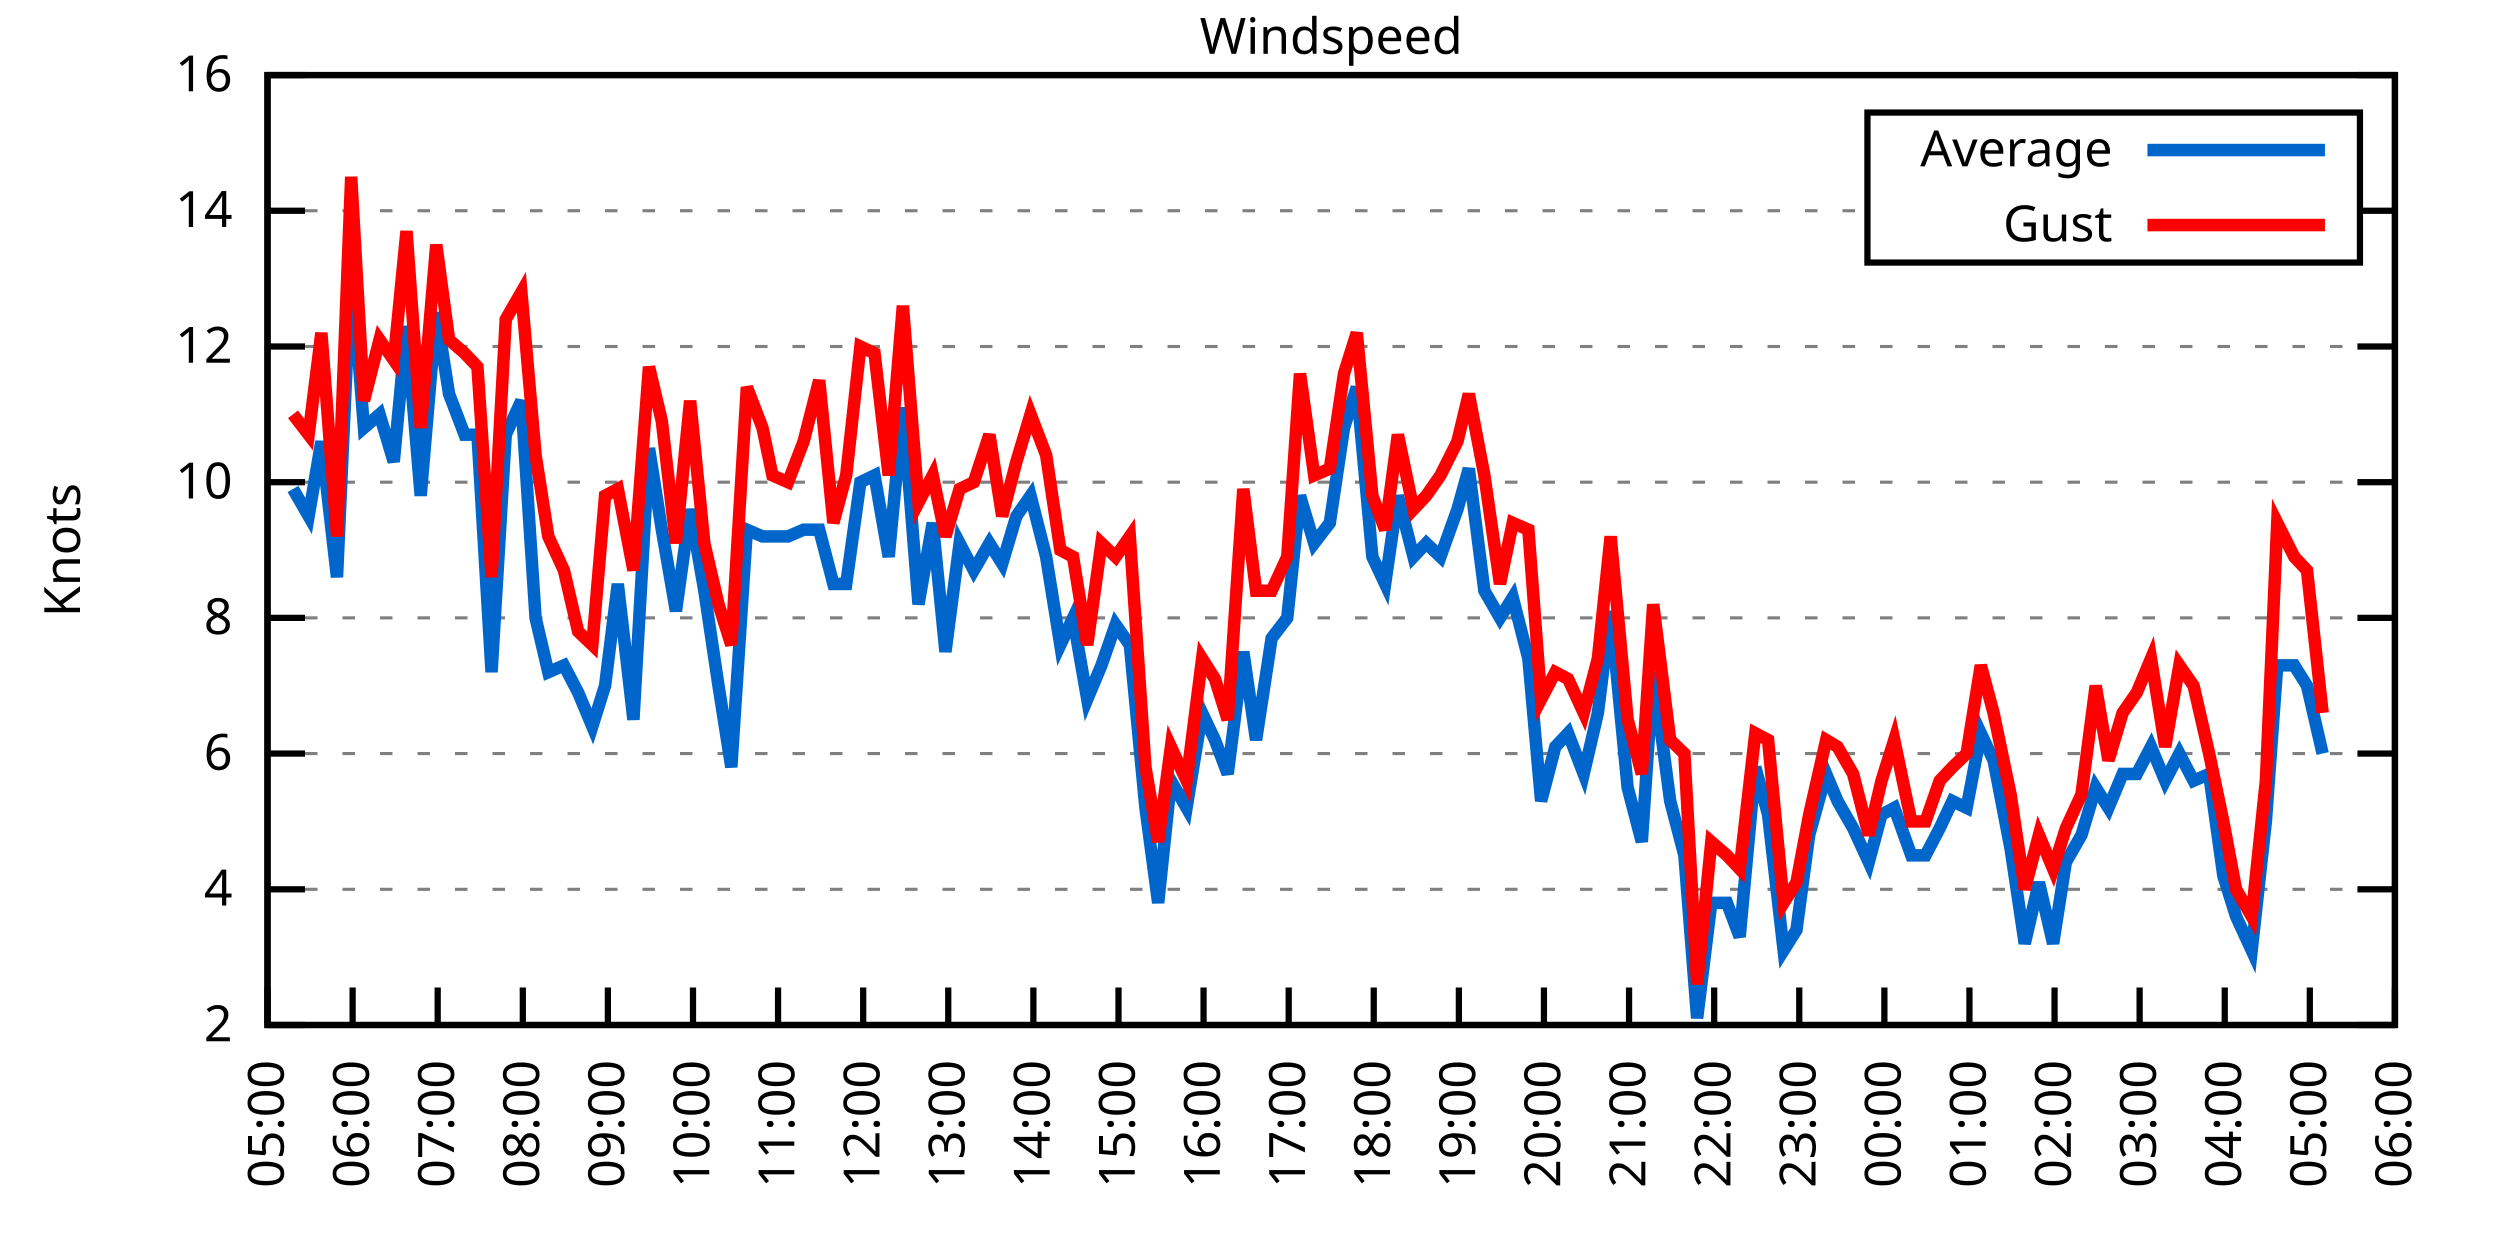
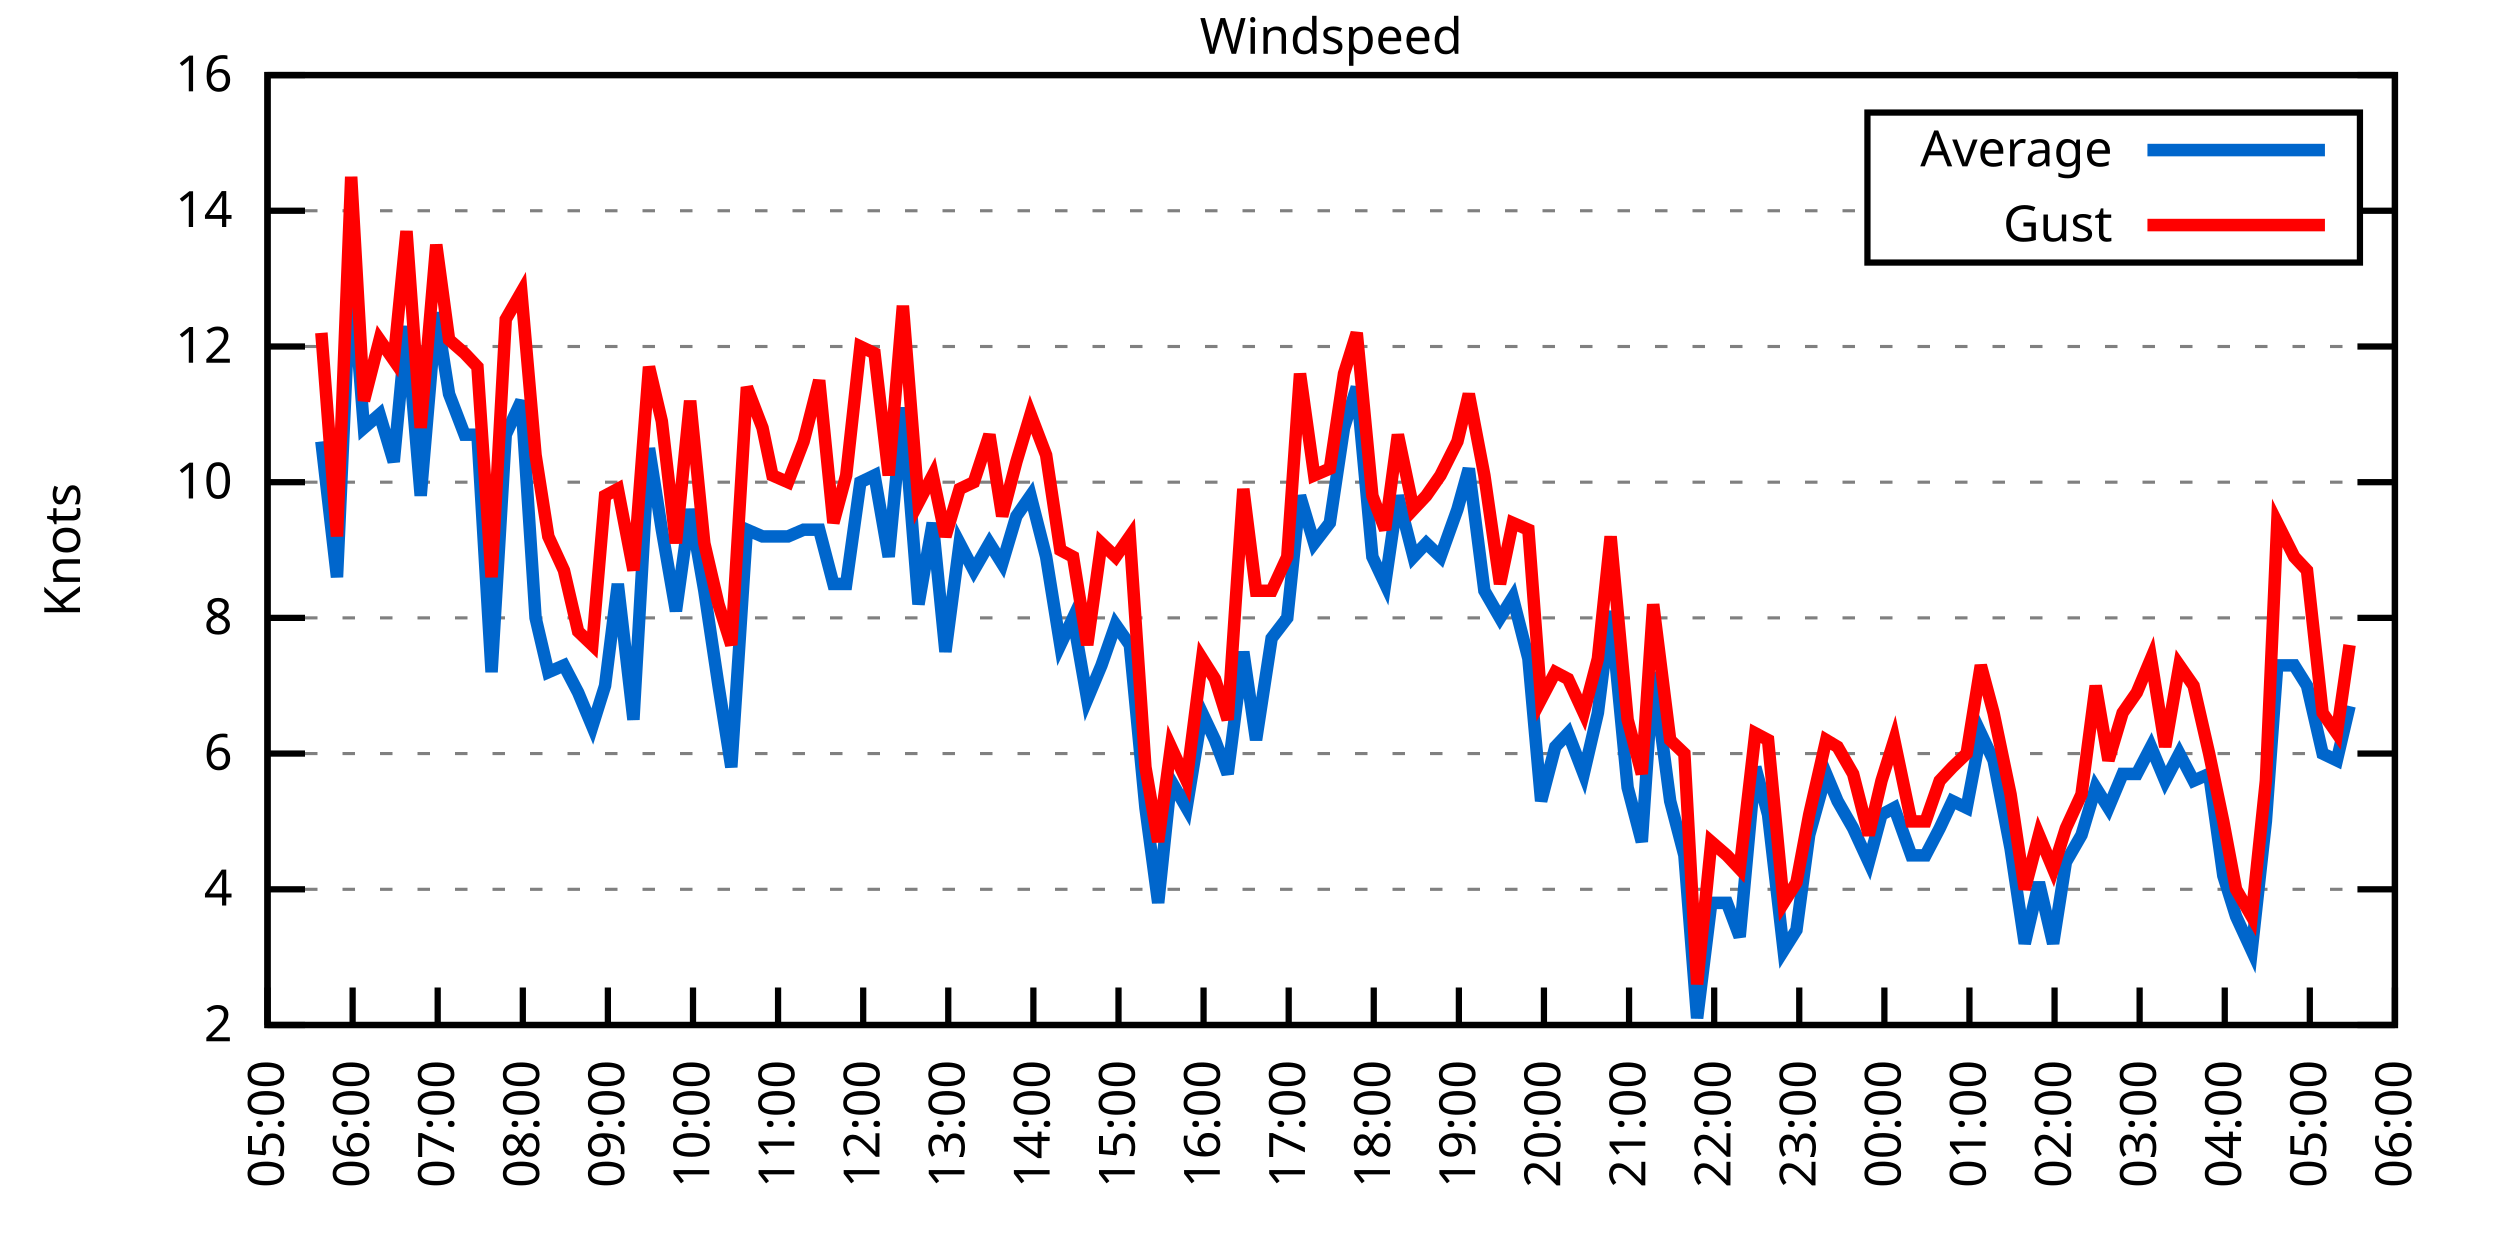
<svg xmlns="http://www.w3.org/2000/svg" xmlns:xlink="http://www.w3.org/1999/xlink" width="400" height="200" viewBox="0 0 400 200">
  <g id="gnuplot_canvas">
    <rect x="0" y="0" width="400" height="200" fill="none" />
    <defs>
      <circle id="gpDot" r="0.5" stroke-width="0.5" stroke="currentColor" />
      <path id="gpPt0" stroke-width="0.333" stroke="currentColor" d="M-1,0 h2 M0,-1 v2" />
      <path id="gpPt1" stroke-width="0.333" stroke="currentColor" d="M-1,-1 L1,1 M1,-1 L-1,1" />
      <path id="gpPt2" stroke-width="0.333" stroke="currentColor" d="M-1,0 L1,0 M0,-1 L0,1 M-1,-1 L1,1 M-1,1 L1,-1" />
      <rect id="gpPt3" stroke-width="0.333" stroke="currentColor" x="-1" y="-1" width="2" height="2" />
      <rect id="gpPt4" stroke-width="0.333" stroke="currentColor" fill="currentColor" x="-1" y="-1" width="2" height="2" />
      <circle id="gpPt5" stroke-width="0.333" stroke="currentColor" cx="0" cy="0" r="1" />
      <use xlink:href="#gpPt5" id="gpPt6" fill="currentColor" stroke="none" />
      <path id="gpPt7" stroke-width="0.333" stroke="currentColor" d="M0,-1.33 L-1.33,0.67 L1.33,0.67 z" />
      <use xlink:href="#gpPt7" id="gpPt8" fill="currentColor" stroke="none" />
      <use xlink:href="#gpPt7" id="gpPt9" stroke="currentColor" transform="rotate(180)" />
      <use xlink:href="#gpPt9" id="gpPt10" fill="currentColor" stroke="none" />
      <use xlink:href="#gpPt3" id="gpPt11" stroke="currentColor" transform="rotate(45)" />
      <use xlink:href="#gpPt11" id="gpPt12" fill="currentColor" stroke="none" />
      <path id="gpPt13" stroke-width="0.333" stroke="currentColor" d="M0,1.330 L1.265,0.411 L0.782,-1.067 L-0.782,-1.076 L-1.265,0.411 z" />
      <use xlink:href="#gpPt13" id="gpPt14" fill="currentColor" stroke="none" />
      <filter id="textbox" filterUnits="objectBoundingBox" x="0" y="0" height="1" width="1">
        <feFlood flood-color="white" flood-opacity="1" result="bgnd" />
        <feComposite in="SourceGraphic" in2="bgnd" operator="atop" />
      </filter>
      <filter id="greybox" filterUnits="objectBoundingBox" x="0" y="0" height="1" width="1">
        <feFlood flood-color="lightgrey" flood-opacity="1" result="grey" />
        <feComposite in="SourceGraphic" in2="grey" operator="atop" />
      </filter>
    </defs>
    <g fill="none" color="white" stroke="currentColor" stroke-width="1.00" stroke-linecap="butt" stroke-linejoin="miter">
</g>
    <g fill="none" color="black" stroke="currentColor" stroke-width="1.00" stroke-linecap="butt" stroke-linejoin="miter">
      <g stroke="none" shape-rendering="crispEdges">
        <polygon fill="rgb(255, 255, 255)" points="42.80,164.00 383.18,164.00 383.18,12.02 42.80,12.02 " />
      </g>
    </g>
    <g fill="none" color="black" stroke="currentColor" stroke-width="1.00" stroke-linecap="butt" stroke-linejoin="miter">
</g>
    <g fill="none" color="black" stroke="black" stroke-width="0.50" stroke-linecap="butt" stroke-linejoin="miter">
</g>
    <g fill="none" color="gray" stroke="currentColor" stroke-width="0.50" stroke-linecap="butt" stroke-linejoin="miter">
      <path stroke="gray" stroke-dasharray="2,4" class="gridline" d="M42.80,164.00 L383.19,164.00  " />
    </g>
    <g fill="none" color="gray" stroke="gray" stroke-width="1.00" stroke-linecap="butt" stroke-linejoin="miter">
</g>
    <g fill="none" color="black" stroke="currentColor" stroke-width="1.00" stroke-linecap="butt" stroke-linejoin="miter">
      <path stroke="black" d="M42.80,164.00 L48.80,164.00 M383.19,164.00 L377.19,164.00  " />
      <g transform="translate(37.20,166.60)" stroke="none" fill="black" font-family="Sans" font-size="8.00" text-anchor="end">
        <text>
          <tspan font-family="Sans"> 2</tspan>
        </text>
      </g>
    </g>
    <g fill="none" color="black" stroke="currentColor" stroke-width="1.00" stroke-linecap="butt" stroke-linejoin="miter">
</g>
    <g fill="none" color="black" stroke="black" stroke-width="0.50" stroke-linecap="butt" stroke-linejoin="miter">
</g>
    <g fill="none" color="gray" stroke="currentColor" stroke-width="0.50" stroke-linecap="butt" stroke-linejoin="miter">
      <path stroke="gray" stroke-dasharray="2,4" class="gridline" d="M42.80,142.29 L383.19,142.29  " />
    </g>
    <g fill="none" color="gray" stroke="gray" stroke-width="1.00" stroke-linecap="butt" stroke-linejoin="miter">
</g>
    <g fill="none" color="black" stroke="currentColor" stroke-width="1.00" stroke-linecap="butt" stroke-linejoin="miter">
      <path stroke="black" d="M42.80,142.29 L48.80,142.29 M383.19,142.29 L377.19,142.29  " />
      <g transform="translate(37.20,144.89)" stroke="none" fill="black" font-family="Sans" font-size="8.00" text-anchor="end">
        <text>
          <tspan font-family="Sans"> 4</tspan>
        </text>
      </g>
    </g>
    <g fill="none" color="black" stroke="currentColor" stroke-width="1.00" stroke-linecap="butt" stroke-linejoin="miter">
</g>
    <g fill="none" color="black" stroke="black" stroke-width="0.50" stroke-linecap="butt" stroke-linejoin="miter">
</g>
    <g fill="none" color="gray" stroke="currentColor" stroke-width="0.50" stroke-linecap="butt" stroke-linejoin="miter">
      <path stroke="gray" stroke-dasharray="2,4" class="gridline" d="M42.80,120.57 L383.19,120.57  " />
    </g>
    <g fill="none" color="gray" stroke="gray" stroke-width="1.00" stroke-linecap="butt" stroke-linejoin="miter">
</g>
    <g fill="none" color="black" stroke="currentColor" stroke-width="1.00" stroke-linecap="butt" stroke-linejoin="miter">
      <path stroke="black" d="M42.80,120.57 L48.80,120.57 M383.19,120.57 L377.19,120.57  " />
      <g transform="translate(37.20,123.17)" stroke="none" fill="black" font-family="Sans" font-size="8.00" text-anchor="end">
        <text>
          <tspan font-family="Sans"> 6</tspan>
        </text>
      </g>
    </g>
    <g fill="none" color="black" stroke="currentColor" stroke-width="1.00" stroke-linecap="butt" stroke-linejoin="miter">
</g>
    <g fill="none" color="black" stroke="black" stroke-width="0.50" stroke-linecap="butt" stroke-linejoin="miter">
</g>
    <g fill="none" color="gray" stroke="currentColor" stroke-width="0.50" stroke-linecap="butt" stroke-linejoin="miter">
      <path stroke="gray" stroke-dasharray="2,4" class="gridline" d="M42.80,98.86 L383.19,98.86  " />
    </g>
    <g fill="none" color="gray" stroke="gray" stroke-width="1.00" stroke-linecap="butt" stroke-linejoin="miter">
</g>
    <g fill="none" color="black" stroke="currentColor" stroke-width="1.00" stroke-linecap="butt" stroke-linejoin="miter">
      <path stroke="black" d="M42.80,98.86 L48.80,98.86 M383.19,98.86 L377.19,98.86  " />
      <g transform="translate(37.20,101.46)" stroke="none" fill="black" font-family="Sans" font-size="8.00" text-anchor="end">
        <text>
          <tspan font-family="Sans"> 8</tspan>
        </text>
      </g>
    </g>
    <g fill="none" color="black" stroke="currentColor" stroke-width="1.00" stroke-linecap="butt" stroke-linejoin="miter">
</g>
    <g fill="none" color="black" stroke="black" stroke-width="0.50" stroke-linecap="butt" stroke-linejoin="miter">
</g>
    <g fill="none" color="gray" stroke="currentColor" stroke-width="0.50" stroke-linecap="butt" stroke-linejoin="miter">
      <path stroke="gray" stroke-dasharray="2,4" class="gridline" d="M42.80,77.15 L383.19,77.15  " />
    </g>
    <g fill="none" color="gray" stroke="gray" stroke-width="1.00" stroke-linecap="butt" stroke-linejoin="miter">
</g>
    <g fill="none" color="black" stroke="currentColor" stroke-width="1.00" stroke-linecap="butt" stroke-linejoin="miter">
      <path stroke="black" d="M42.80,77.15 L48.80,77.15 M383.19,77.15 L377.19,77.15  " />
      <g transform="translate(37.20,79.75)" stroke="none" fill="black" font-family="Sans" font-size="8.00" text-anchor="end">
        <text>
          <tspan font-family="Sans"> 10</tspan>
        </text>
      </g>
    </g>
    <g fill="none" color="black" stroke="currentColor" stroke-width="1.00" stroke-linecap="butt" stroke-linejoin="miter">
</g>
    <g fill="none" color="black" stroke="black" stroke-width="0.50" stroke-linecap="butt" stroke-linejoin="miter">
</g>
    <g fill="none" color="gray" stroke="currentColor" stroke-width="0.50" stroke-linecap="butt" stroke-linejoin="miter">
      <path stroke="gray" stroke-dasharray="2,4" class="gridline" d="M42.80,55.44 L383.19,55.44  " />
    </g>
    <g fill="none" color="gray" stroke="gray" stroke-width="1.00" stroke-linecap="butt" stroke-linejoin="miter">
</g>
    <g fill="none" color="black" stroke="currentColor" stroke-width="1.00" stroke-linecap="butt" stroke-linejoin="miter">
      <path stroke="black" d="M42.80,55.44 L48.80,55.44 M383.19,55.44 L377.19,55.44  " />
      <g transform="translate(37.20,58.04)" stroke="none" fill="black" font-family="Sans" font-size="8.00" text-anchor="end">
        <text>
          <tspan font-family="Sans"> 12</tspan>
        </text>
      </g>
    </g>
    <g fill="none" color="black" stroke="currentColor" stroke-width="1.00" stroke-linecap="butt" stroke-linejoin="miter">
</g>
    <g fill="none" color="black" stroke="black" stroke-width="0.50" stroke-linecap="butt" stroke-linejoin="miter">
</g>
    <g fill="none" color="gray" stroke="currentColor" stroke-width="0.50" stroke-linecap="butt" stroke-linejoin="miter">
      <path stroke="gray" stroke-dasharray="2,4" class="gridline" d="M42.80,33.72 L298.79,33.72 M377.59,33.72 L383.19,33.72  " />
    </g>
    <g fill="none" color="gray" stroke="gray" stroke-width="1.00" stroke-linecap="butt" stroke-linejoin="miter">
</g>
    <g fill="none" color="black" stroke="currentColor" stroke-width="1.00" stroke-linecap="butt" stroke-linejoin="miter">
      <path stroke="black" d="M42.80,33.72 L48.80,33.72 M383.19,33.72 L377.19,33.72  " />
      <g transform="translate(37.20,36.32)" stroke="none" fill="black" font-family="Sans" font-size="8.00" text-anchor="end">
        <text>
          <tspan font-family="Sans"> 14</tspan>
        </text>
      </g>
    </g>
    <g fill="none" color="black" stroke="currentColor" stroke-width="1.00" stroke-linecap="butt" stroke-linejoin="miter">
</g>
    <g fill="none" color="black" stroke="black" stroke-width="0.50" stroke-linecap="butt" stroke-linejoin="miter">
</g>
    <g fill="none" color="gray" stroke="currentColor" stroke-width="0.50" stroke-linecap="butt" stroke-linejoin="miter">
      <path stroke="gray" stroke-dasharray="2,4" class="gridline" d="M42.80,12.01 L383.19,12.01  " />
    </g>
    <g fill="none" color="gray" stroke="gray" stroke-width="1.00" stroke-linecap="butt" stroke-linejoin="miter">
</g>
    <g fill="none" color="black" stroke="currentColor" stroke-width="1.00" stroke-linecap="butt" stroke-linejoin="miter">
      <path stroke="black" d="M42.80,12.01 L48.80,12.01 M383.19,12.01 L377.19,12.01  " />
      <g transform="translate(37.20,14.61)" stroke="none" fill="black" font-family="Sans" font-size="8.00" text-anchor="end">
        <text>
          <tspan font-family="Sans"> 16</tspan>
        </text>
      </g>
    </g>
    <g fill="none" color="black" stroke="currentColor" stroke-width="1.00" stroke-linecap="butt" stroke-linejoin="miter">
      <path stroke="black" d="M42.80,164.00 L42.80,158.00  " />
      <g transform="translate(45.40,169.60) rotate(270.00)" stroke="none" fill="black" font-family="Sans" font-size="8.00" text-anchor="end">
        <text>
          <tspan font-family="Sans">05:00</tspan>
        </text>
      </g>
    </g>
    <g fill="none" color="black" stroke="currentColor" stroke-width="1.00" stroke-linecap="butt" stroke-linejoin="miter">
      <path stroke="black" d="M56.42,164.00 L56.42,158.00  " />
      <g transform="translate(59.02,169.60) rotate(270.00)" stroke="none" fill="black" font-family="Sans" font-size="8.00" text-anchor="end">
        <text>
          <tspan font-family="Sans">06:00</tspan>
        </text>
      </g>
    </g>
    <g fill="none" color="black" stroke="currentColor" stroke-width="1.00" stroke-linecap="butt" stroke-linejoin="miter">
      <path stroke="black" d="M70.03,164.00 L70.03,158.00  " />
      <g transform="translate(72.63,169.60) rotate(270.00)" stroke="none" fill="black" font-family="Sans" font-size="8.00" text-anchor="end">
        <text>
          <tspan font-family="Sans">07:00</tspan>
        </text>
      </g>
    </g>
    <g fill="none" color="black" stroke="currentColor" stroke-width="1.00" stroke-linecap="butt" stroke-linejoin="miter">
      <path stroke="black" d="M83.65,164.00 L83.65,158.00  " />
      <g transform="translate(86.25,169.60) rotate(270.00)" stroke="none" fill="black" font-family="Sans" font-size="8.00" text-anchor="end">
        <text>
          <tspan font-family="Sans">08:00</tspan>
        </text>
      </g>
    </g>
    <g fill="none" color="black" stroke="currentColor" stroke-width="1.00" stroke-linecap="butt" stroke-linejoin="miter">
      <path stroke="black" d="M97.26,164.00 L97.26,158.00  " />
      <g transform="translate(99.86,169.60) rotate(270.00)" stroke="none" fill="black" font-family="Sans" font-size="8.00" text-anchor="end">
        <text>
          <tspan font-family="Sans">09:00</tspan>
        </text>
      </g>
    </g>
    <g fill="none" color="black" stroke="currentColor" stroke-width="1.00" stroke-linecap="butt" stroke-linejoin="miter">
      <path stroke="black" d="M110.88,164.00 L110.88,158.00  " />
      <g transform="translate(113.48,169.60) rotate(270.00)" stroke="none" fill="black" font-family="Sans" font-size="8.00" text-anchor="end">
        <text>
          <tspan font-family="Sans">10:00</tspan>
        </text>
      </g>
    </g>
    <g fill="none" color="black" stroke="currentColor" stroke-width="1.00" stroke-linecap="butt" stroke-linejoin="miter">
      <path stroke="black" d="M124.49,164.00 L124.49,158.00  " />
      <g transform="translate(127.09,169.60) rotate(270.00)" stroke="none" fill="black" font-family="Sans" font-size="8.00" text-anchor="end">
        <text>
          <tspan font-family="Sans">11:00</tspan>
        </text>
      </g>
    </g>
    <g fill="none" color="black" stroke="currentColor" stroke-width="1.00" stroke-linecap="butt" stroke-linejoin="miter">
      <path stroke="black" d="M138.11,164.00 L138.11,158.00  " />
      <g transform="translate(140.71,169.60) rotate(270.00)" stroke="none" fill="black" font-family="Sans" font-size="8.00" text-anchor="end">
        <text>
          <tspan font-family="Sans">12:00</tspan>
        </text>
      </g>
    </g>
    <g fill="none" color="black" stroke="currentColor" stroke-width="1.00" stroke-linecap="butt" stroke-linejoin="miter">
      <path stroke="black" d="M151.72,164.00 L151.72,158.00  " />
      <g transform="translate(154.32,169.60) rotate(270.00)" stroke="none" fill="black" font-family="Sans" font-size="8.00" text-anchor="end">
        <text>
          <tspan font-family="Sans">13:00</tspan>
        </text>
      </g>
    </g>
    <g fill="none" color="black" stroke="currentColor" stroke-width="1.00" stroke-linecap="butt" stroke-linejoin="miter">
      <path stroke="black" d="M165.34,164.00 L165.34,158.00  " />
      <g transform="translate(167.94,169.60) rotate(270.00)" stroke="none" fill="black" font-family="Sans" font-size="8.00" text-anchor="end">
        <text>
          <tspan font-family="Sans">14:00</tspan>
        </text>
      </g>
    </g>
    <g fill="none" color="black" stroke="currentColor" stroke-width="1.00" stroke-linecap="butt" stroke-linejoin="miter">
      <path stroke="black" d="M178.96,164.00 L178.96,158.00  " />
      <g transform="translate(181.56,169.60) rotate(270.00)" stroke="none" fill="black" font-family="Sans" font-size="8.00" text-anchor="end">
        <text>
          <tspan font-family="Sans">15:00</tspan>
        </text>
      </g>
    </g>
    <g fill="none" color="black" stroke="currentColor" stroke-width="1.00" stroke-linecap="butt" stroke-linejoin="miter">
      <path stroke="black" d="M192.57,164.00 L192.57,158.00  " />
      <g transform="translate(195.17,169.60) rotate(270.00)" stroke="none" fill="black" font-family="Sans" font-size="8.00" text-anchor="end">
        <text>
          <tspan font-family="Sans">16:00</tspan>
        </text>
      </g>
    </g>
    <g fill="none" color="black" stroke="currentColor" stroke-width="1.00" stroke-linecap="butt" stroke-linejoin="miter">
      <path stroke="black" d="M206.19,164.00 L206.19,158.00  " />
      <g transform="translate(208.79,169.60) rotate(270.00)" stroke="none" fill="black" font-family="Sans" font-size="8.00" text-anchor="end">
        <text>
          <tspan font-family="Sans">17:00</tspan>
        </text>
      </g>
    </g>
    <g fill="none" color="black" stroke="currentColor" stroke-width="1.00" stroke-linecap="butt" stroke-linejoin="miter">
      <path stroke="black" d="M219.80,164.00 L219.80,158.00  " />
      <g transform="translate(222.40,169.60) rotate(270.00)" stroke="none" fill="black" font-family="Sans" font-size="8.00" text-anchor="end">
        <text>
          <tspan font-family="Sans">18:00</tspan>
        </text>
      </g>
    </g>
    <g fill="none" color="black" stroke="currentColor" stroke-width="1.00" stroke-linecap="butt" stroke-linejoin="miter">
      <path stroke="black" d="M233.42,164.00 L233.42,158.00  " />
      <g transform="translate(236.02,169.60) rotate(270.00)" stroke="none" fill="black" font-family="Sans" font-size="8.00" text-anchor="end">
        <text>
          <tspan font-family="Sans">19:00</tspan>
        </text>
      </g>
    </g>
    <g fill="none" color="black" stroke="currentColor" stroke-width="1.00" stroke-linecap="butt" stroke-linejoin="miter">
      <path stroke="black" d="M247.03,164.00 L247.03,158.00  " />
      <g transform="translate(249.63,169.60) rotate(270.00)" stroke="none" fill="black" font-family="Sans" font-size="8.00" text-anchor="end">
        <text>
          <tspan font-family="Sans">20:00</tspan>
        </text>
      </g>
    </g>
    <g fill="none" color="black" stroke="currentColor" stroke-width="1.00" stroke-linecap="butt" stroke-linejoin="miter">
      <path stroke="black" d="M260.65,164.00 L260.65,158.00  " />
      <g transform="translate(263.25,169.60) rotate(270.00)" stroke="none" fill="black" font-family="Sans" font-size="8.00" text-anchor="end">
        <text>
          <tspan font-family="Sans">21:00</tspan>
        </text>
      </g>
    </g>
    <g fill="none" color="black" stroke="currentColor" stroke-width="1.00" stroke-linecap="butt" stroke-linejoin="miter">
      <path stroke="black" d="M274.27,164.00 L274.27,158.00  " />
      <g transform="translate(276.87,169.60) rotate(270.00)" stroke="none" fill="black" font-family="Sans" font-size="8.00" text-anchor="end">
        <text>
          <tspan font-family="Sans">22:00</tspan>
        </text>
      </g>
    </g>
    <g fill="none" color="black" stroke="currentColor" stroke-width="1.00" stroke-linecap="butt" stroke-linejoin="miter">
      <path stroke="black" d="M287.88,164.00 L287.88,158.00  " />
      <g transform="translate(290.48,169.60) rotate(270.00)" stroke="none" fill="black" font-family="Sans" font-size="8.00" text-anchor="end">
        <text>
          <tspan font-family="Sans">23:00</tspan>
        </text>
      </g>
    </g>
    <g fill="none" color="black" stroke="currentColor" stroke-width="1.00" stroke-linecap="butt" stroke-linejoin="miter">
      <path stroke="black" d="M301.50,164.00 L301.50,158.00  " />
      <g transform="translate(304.10,169.60) rotate(270.00)" stroke="none" fill="black" font-family="Sans" font-size="8.00" text-anchor="end">
        <text>
          <tspan font-family="Sans">00:00</tspan>
        </text>
      </g>
    </g>
    <g fill="none" color="black" stroke="currentColor" stroke-width="1.00" stroke-linecap="butt" stroke-linejoin="miter">
      <path stroke="black" d="M315.11,164.00 L315.11,158.00  " />
      <g transform="translate(317.71,169.60) rotate(270.00)" stroke="none" fill="black" font-family="Sans" font-size="8.00" text-anchor="end">
        <text>
          <tspan font-family="Sans">01:00</tspan>
        </text>
      </g>
    </g>
    <g fill="none" color="black" stroke="currentColor" stroke-width="1.00" stroke-linecap="butt" stroke-linejoin="miter">
      <path stroke="black" d="M328.73,164.00 L328.73,158.00  " />
      <g transform="translate(331.33,169.60) rotate(270.00)" stroke="none" fill="black" font-family="Sans" font-size="8.00" text-anchor="end">
        <text>
          <tspan font-family="Sans">02:00</tspan>
        </text>
      </g>
    </g>
    <g fill="none" color="black" stroke="currentColor" stroke-width="1.00" stroke-linecap="butt" stroke-linejoin="miter">
      <path stroke="black" d="M342.34,164.00 L342.34,158.00  " />
      <g transform="translate(344.94,169.60) rotate(270.00)" stroke="none" fill="black" font-family="Sans" font-size="8.00" text-anchor="end">
        <text>
          <tspan font-family="Sans">03:00</tspan>
        </text>
      </g>
    </g>
    <g fill="none" color="black" stroke="currentColor" stroke-width="1.00" stroke-linecap="butt" stroke-linejoin="miter">
      <path stroke="black" d="M355.96,164.00 L355.96,158.00  " />
      <g transform="translate(358.56,169.60) rotate(270.00)" stroke="none" fill="black" font-family="Sans" font-size="8.00" text-anchor="end">
        <text>
          <tspan font-family="Sans">04:00</tspan>
        </text>
      </g>
    </g>
    <g fill="none" color="black" stroke="currentColor" stroke-width="1.00" stroke-linecap="butt" stroke-linejoin="miter">
      <path stroke="black" d="M369.57,164.00 L369.57,158.00  " />
      <g transform="translate(372.17,169.60) rotate(270.00)" stroke="none" fill="black" font-family="Sans" font-size="8.00" text-anchor="end">
        <text>
          <tspan font-family="Sans">05:00</tspan>
        </text>
      </g>
    </g>
    <g fill="none" color="black" stroke="currentColor" stroke-width="1.00" stroke-linecap="butt" stroke-linejoin="miter">
      <path stroke="black" d="M383.19,164.00 L383.19,158.00  " />
      <g transform="translate(385.79,169.60) rotate(270.00)" stroke="none" fill="black" font-family="Sans" font-size="8.00" text-anchor="end">
        <text>
          <tspan font-family="Sans">06:00</tspan>
        </text>
      </g>
    </g>
    <g fill="none" color="black" stroke="currentColor" stroke-width="1.00" stroke-linecap="butt" stroke-linejoin="miter">
</g>
    <g fill="none" color="black" stroke="currentColor" stroke-width="1.00" stroke-linecap="butt" stroke-linejoin="miter">
      <path stroke="black" d="M42.80,12.01 L42.80,164.00 L383.19,164.00 L383.19,12.01 L42.80,12.01 Z  " />
    </g>
    <g fill="none" color="black" stroke="currentColor" stroke-width="1.00" stroke-linecap="butt" stroke-linejoin="miter">
</g>
    <g fill="none" color="black" stroke="currentColor" stroke-width="1.00" stroke-linecap="butt" stroke-linejoin="miter">
      <path stroke="black" d="M298.79,42.01 L298.79,18.01 L377.59,18.01 L377.59,42.01 L298.79,42.01 Z  " />
    </g>
    <g id="Windspeed_plot_1">
      <g fill="none" color="white" stroke="black" stroke-width="2.00" stroke-linecap="butt" stroke-linejoin="miter">
</g>
      <g fill="none" color="black" stroke="currentColor" stroke-width="2.00" stroke-linecap="butt" stroke-linejoin="miter">
        <g transform="translate(337.99,26.61)" stroke="none" fill="black" font-family="Sans" font-size="8.00" text-anchor="end">
          <text>
            <tspan font-family="Sans">Average</tspan>
          </text>
        </g>
      </g>
      <g fill="none" color="black" stroke="currentColor" stroke-width="2.00" stroke-linecap="butt" stroke-linejoin="miter">
-         <path stroke="rgb(  0, 102, 204)" d="M343.59,24.01 L371.99,24.01 M46.88,78.23 L49.38,82.58 L51.42,70.63 L53.92,92.35 L56.19,42.41 L58.23,68.46   L60.73,66.29 L63.00,73.89 L65.04,52.18 L67.31,79.32 L69.80,50.01 L71.85,63.04 L74.34,69.55 L76.39,69.55   L78.65,107.55 L80.92,69.55 L83.42,64.12 L85.69,98.86 L87.73,107.55 L90.23,106.46 L92.50,110.80 L94.77,116.23   L96.81,109.72 L98.85,93.43 L101.35,115.15 L103.84,71.72 L105.89,84.75 L108.15,97.78 L110.42,81.49 L112.69,94.52   L114.96,109.72 L117.01,122.75 L119.50,84.75 L122.00,85.83 L123.59,85.83 L126.08,85.83 L128.58,84.75 L131.07,84.75   L133.34,93.43 L135.39,93.43 L137.66,77.15 L139.92,76.06 L142.19,89.09 L144.46,65.21 L146.96,96.69 L149.23,83.66   L151.27,104.29 L153.54,86.92 L155.81,91.26 L158.31,86.92 L160.35,90.18 L162.62,82.58 L164.89,79.32 L167.38,89.09   L169.65,103.20 L171.69,98.86 L173.96,111.89 L176.23,106.46 L178.50,99.95 L180.77,103.20 L183.27,129.26 L185.31,144.46   L187.35,124.92 L189.85,129.26 L192.34,114.06 L194.39,118.40 L196.43,123.83 L198.93,104.29 L200.97,118.40 L203.46,102.12   L205.96,98.86 L208.00,79.32 L210.27,86.92 L212.77,83.66 L215.04,68.46 L217.08,61.95 L219.58,89.09 L221.62,93.43   L223.66,79.32 L226.16,89.09 L228.20,86.92 L230.47,89.09 L233.19,81.49 L235.01,74.98 L237.50,94.52 L240.00,98.86   L242.04,95.60 L244.54,105.38 L246.58,128.17 L248.85,119.49 L250.89,117.32 L253.39,123.83 L255.66,114.06 L257.70,97.78   L260.42,126.00 L262.69,134.69 L264.51,107.55 L267.23,128.17 L269.50,136.86 L271.54,162.91 L273.81,144.46 L276.31,144.46   L278.35,149.89 L280.85,122.75 L282.89,130.35 L285.38,152.06 L287.43,148.80 L289.47,133.60 L292.19,123.83 L294.01,128.17   L296.50,132.52 L299.00,137.94 L301.04,130.35 L303.08,129.26 L305.81,136.86 L308.08,136.86 L310.35,132.52 L312.39,128.17   L314.66,129.26 L316.93,117.32 L318.97,121.66 L321.69,135.77 L323.96,150.97 L326.23,141.20 L328.50,150.97 L330.54,137.94   L333.04,133.60 L335.31,126.00 L337.35,129.26 L339.62,123.83 L341.89,123.83 L344.16,119.49 L346.43,124.92 L348.70,120.57   L350.97,124.92 L353.46,123.83 L355.73,140.12 L357.77,146.63 L360.27,152.06 L362.54,131.43 L364.36,106.46 L367.08,106.46   L369.12,109.72 L371.62,120.57  " />
+         <path stroke="rgb(  0, 102, 204)" d="M343.59,24.01 L371.99,24.01 M51.42,70.63 L53.92,92.35 L56.19,42.41 L58.23,68.46 L60.73,66.29 L63.00,73.89   L65.04,52.18 L67.31,79.32 L69.80,50.01 L71.85,63.04 L74.34,69.55 L76.39,69.55 L78.65,107.55 L80.92,69.55   L83.42,64.12 L85.69,98.86 L87.73,107.55 L90.23,106.46 L92.50,110.80 L94.77,116.23 L96.81,109.72 L98.85,93.43   L101.35,115.15 L103.84,71.72 L105.89,84.75 L108.15,97.78 L110.42,81.49 L112.69,94.52 L114.96,109.72 L117.01,122.75   L119.50,84.75 L122.00,85.83 L123.59,85.83 L126.08,85.83 L128.58,84.75 L131.07,84.75 L133.34,93.43 L135.39,93.43   L137.66,77.15 L139.92,76.06 L142.19,89.09 L144.46,65.21 L146.96,96.69 L149.23,83.66 L151.27,104.29 L153.54,86.92   L155.81,91.26 L158.31,86.92 L160.35,90.18 L162.62,82.58 L164.89,79.32 L167.38,89.09 L169.65,103.20 L171.69,98.86   L173.96,111.89 L176.23,106.46 L178.50,99.95 L180.77,103.20 L183.27,129.26 L185.31,144.46 L187.35,124.92 L189.85,129.26   L192.34,114.06 L194.39,118.40 L196.43,123.83 L198.93,104.29 L200.97,118.40 L203.46,102.12 L205.96,98.86 L208.00,79.32   L210.27,86.92 L212.77,83.66 L215.04,68.46 L217.08,61.95 L219.58,89.09 L221.62,93.43 L223.66,79.32 L226.16,89.09   L228.20,86.92 L230.47,89.09 L233.19,81.49 L235.01,74.98 L237.50,94.52 L240.00,98.86 L242.04,95.60 L244.54,105.38   L246.58,128.17 L248.85,119.49 L250.89,117.32 L253.39,123.83 L255.66,114.06 L257.70,97.78 L260.42,126.00 L262.69,134.69   L264.51,107.55 L267.23,128.17 L269.50,136.86 L271.54,162.91 L273.81,144.46 L276.31,144.46 L278.35,149.89 L280.85,122.75   L282.89,130.35 L285.38,152.06 L287.43,148.80 L289.47,133.60 L292.19,123.83 L294.01,128.17 L296.50,132.52 L299.00,137.94   L301.04,130.35 L303.08,129.26 L305.81,136.86 L308.08,136.86 L310.35,132.52 L312.39,128.17 L314.66,129.26 L316.93,117.32   L318.97,121.66 L321.69,135.77 L323.96,150.97 L326.23,141.20 L328.50,150.97 L330.54,137.94 L333.04,133.60 L335.31,126.00   L337.35,129.26 L339.62,123.83 L341.89,123.83 L344.16,119.49 L346.43,124.92 L348.70,120.57 L350.97,124.92 L353.46,123.83   L355.73,140.12 L357.77,146.63 L360.27,152.06 L362.54,131.43 L364.36,106.46 L367.08,106.46 L369.12,109.72 L371.62,120.57   L373.89,121.66 L375.93,112.97  " />
      </g>
    </g>
    <g id="Windspeed_plot_2">
      <g fill="none" color="black" stroke="currentColor" stroke-width="2.00" stroke-linecap="butt" stroke-linejoin="miter">
        <g transform="translate(337.99,38.61)" stroke="none" fill="black" font-family="Sans" font-size="8.00" text-anchor="end">
          <text>
            <tspan font-family="Sans">Gust</tspan>
          </text>
        </g>
      </g>
      <g fill="none" color="black" stroke="currentColor" stroke-width="2.00" stroke-linecap="butt" stroke-linejoin="miter">
-         <path stroke="rgb(255,   0,   0)" d="M343.59,36.01 L371.99,36.01 M46.88,66.29 L49.38,69.55 L51.42,53.26 L53.92,85.83 L56.19,28.29 L58.23,64.12   L60.73,54.35 L63.00,57.61 L65.04,36.98 L67.31,68.46 L69.80,39.15 L71.85,54.35 L74.34,56.52 L76.39,58.69   L78.65,92.35 L80.92,51.09 L83.42,46.75 L85.69,72.81 L87.73,85.83 L90.23,91.26 L92.50,101.03 L94.77,103.20   L96.81,79.32 L98.85,78.23 L101.35,91.26 L103.84,58.69 L105.89,67.38 L108.15,86.92 L110.42,64.12 L112.69,86.92   L114.96,96.69 L117.01,103.20 L119.50,61.95 L122.00,68.46 L123.59,76.06 L126.08,77.15 L128.58,70.63 L131.07,60.86   L133.34,83.66 L135.39,76.06 L137.66,55.44 L139.92,56.52 L142.19,76.06 L144.46,48.92 L146.96,80.41 L149.23,76.06   L151.27,85.83 L153.54,78.23 L155.81,77.15 L158.31,69.55 L160.35,82.58 L162.62,73.89 L164.89,66.29 L167.38,72.81   L169.65,88.00 L171.69,89.09 L173.96,103.20 L176.23,86.92 L178.50,89.09 L180.77,85.83 L183.27,122.75 L185.31,134.69   L187.35,119.49 L189.85,124.92 L192.34,105.38 L194.39,108.63 L196.43,115.15 L198.93,78.23 L200.97,94.52 L203.46,94.52   L205.96,89.09 L208.00,59.78 L210.27,76.06 L212.77,74.98 L215.04,59.78 L217.08,53.26 L219.58,79.32 L221.62,84.75   L223.66,69.55 L226.16,81.49 L228.20,79.32 L230.47,76.06 L233.19,70.63 L235.01,63.04 L237.50,76.06 L240.00,93.43   L242.04,83.66 L244.54,84.75 L246.58,111.89 L248.85,107.55 L250.89,108.63 L253.39,114.06 L255.66,105.38 L257.70,85.83   L260.42,115.15 L262.69,123.83 L264.51,96.69 L267.23,118.40 L269.50,120.57 L271.54,157.49 L273.81,134.69 L276.31,136.86   L278.35,139.03 L280.85,117.32 L282.89,118.40 L285.38,144.46 L287.43,141.20 L289.47,130.35 L292.19,118.40 L294.01,119.49   L296.50,123.83 L299.00,133.60 L301.04,124.92 L303.08,118.40 L305.81,131.43 L308.08,131.43 L310.35,124.92 L312.39,122.75   L314.66,120.57 L316.93,106.46 L318.97,114.06 L321.69,127.09 L323.96,142.29 L326.23,133.60 L328.50,139.03 L330.54,132.52   L333.04,127.09 L335.31,109.72 L337.35,121.66 L339.62,114.06 L341.89,110.80 L344.16,105.38 L346.43,119.49 L348.70,106.46   L350.97,109.72 L353.46,120.57 L355.73,131.43 L357.77,142.29 L360.27,146.63 L362.54,124.92 L364.36,83.66 L367.08,89.09   L369.12,91.26 L371.62,114.06  " />
+         <path stroke="rgb(255,   0,   0)" d="M343.59,36.01 L371.99,36.01 M51.42,53.26 L53.92,85.83 L56.19,28.29 L58.23,64.12 L60.73,54.35 L63.00,57.61   L65.04,36.98 L67.31,68.46 L69.80,39.15 L71.85,54.35 L74.34,56.52 L76.39,58.69 L78.65,92.35 L80.92,51.09   L83.42,46.75 L85.69,72.81 L87.73,85.83 L90.23,91.26 L92.50,101.03 L94.77,103.20 L96.81,79.32 L98.85,78.23   L101.35,91.26 L103.84,58.69 L105.89,67.38 L108.15,86.92 L110.42,64.12 L112.69,86.92 L114.96,96.69 L117.01,103.20   L119.50,61.95 L122.00,68.46 L123.59,76.06 L126.08,77.15 L128.58,70.63 L131.07,60.86 L133.34,83.66 L135.39,76.06   L137.66,55.44 L139.92,56.52 L142.19,76.06 L144.46,48.92 L146.96,80.41 L149.23,76.06 L151.27,85.83 L153.54,78.23   L155.81,77.15 L158.31,69.55 L160.35,82.58 L162.62,73.89 L164.89,66.29 L167.38,72.81 L169.65,88.00 L171.69,89.09   L173.96,103.20 L176.23,86.92 L178.50,89.09 L180.77,85.83 L183.27,122.75 L185.31,134.69 L187.35,119.49 L189.85,124.92   L192.34,105.38 L194.39,108.63 L196.43,115.15 L198.93,78.23 L200.97,94.52 L203.46,94.52 L205.96,89.09 L208.00,59.78   L210.27,76.06 L212.77,74.98 L215.04,59.78 L217.08,53.26 L219.58,79.32 L221.62,84.75 L223.66,69.55 L226.16,81.49   L228.20,79.32 L230.47,76.06 L233.19,70.63 L235.01,63.04 L237.50,76.06 L240.00,93.43 L242.04,83.66 L244.54,84.75   L246.58,111.89 L248.85,107.55 L250.89,108.63 L253.39,114.06 L255.66,105.38 L257.70,85.83 L260.42,115.15 L262.69,123.83   L264.51,96.69 L267.23,118.40 L269.50,120.57 L271.54,157.49 L273.81,134.69 L276.31,136.86 L278.35,139.03 L280.85,117.32   L282.89,118.40 L285.38,144.46 L287.43,141.20 L289.47,130.35 L292.19,118.40 L294.01,119.49 L296.50,123.83 L299.00,133.60   L301.04,124.92 L303.08,118.40 L305.81,131.43 L308.08,131.43 L310.35,124.92 L312.39,122.75 L314.66,120.57 L316.93,106.46   L318.97,114.06 L321.69,127.09 L323.96,142.29 L326.23,133.60 L328.50,139.03 L330.54,132.52 L333.04,127.09 L335.31,109.72   L337.35,121.66 L339.62,114.06 L341.89,110.80 L344.16,105.38 L346.43,119.49 L348.70,106.46 L350.97,109.72 L353.46,120.57   L355.73,131.43 L357.77,142.29 L360.27,146.63 L362.54,124.92 L364.36,83.66 L367.08,89.09 L369.12,91.26 L371.62,114.06   L373.89,117.32 L375.93,103.20  " />
      </g>
    </g>
    <g fill="none" color="black" stroke="currentColor" stroke-width="2.00" stroke-linecap="butt" stroke-linejoin="miter">
</g>
    <g fill="none" color="black" stroke="black" stroke-width="1.00" stroke-linecap="butt" stroke-linejoin="miter">
</g>
    <g fill="none" color="black" stroke="currentColor" stroke-width="1.00" stroke-linecap="butt" stroke-linejoin="miter">
      <path stroke="black" d="M42.80,12.01 L42.80,164.00 L383.19,164.00 L383.19,12.01 L42.80,12.01 Z  " />
      <g transform="translate(12.80,88.01) rotate(270.00)" stroke="none" fill="black" font-family="Sans" font-size="8.00" text-anchor="middle">
        <text>
          <tspan font-family="Sans">Knots</tspan>
        </text>
      </g>
    </g>
    <g fill="none" color="black" stroke="currentColor" stroke-width="1.00" stroke-linecap="butt" stroke-linejoin="miter">
</g>
    <g fill="none" color="black" stroke="currentColor" stroke-width="1.00" stroke-linecap="butt" stroke-linejoin="miter">
      <g transform="translate(212.99,8.61)" stroke="none" fill="black" font-family="Sans" font-size="8.00" text-anchor="middle">
        <text>
          <tspan font-family="Sans">Windspeed</tspan>
        </text>
      </g>
    </g>
    <g fill="none" color="black" stroke="currentColor" stroke-width="1.00" stroke-linecap="butt" stroke-linejoin="miter">
</g>
  </g>
</svg>
